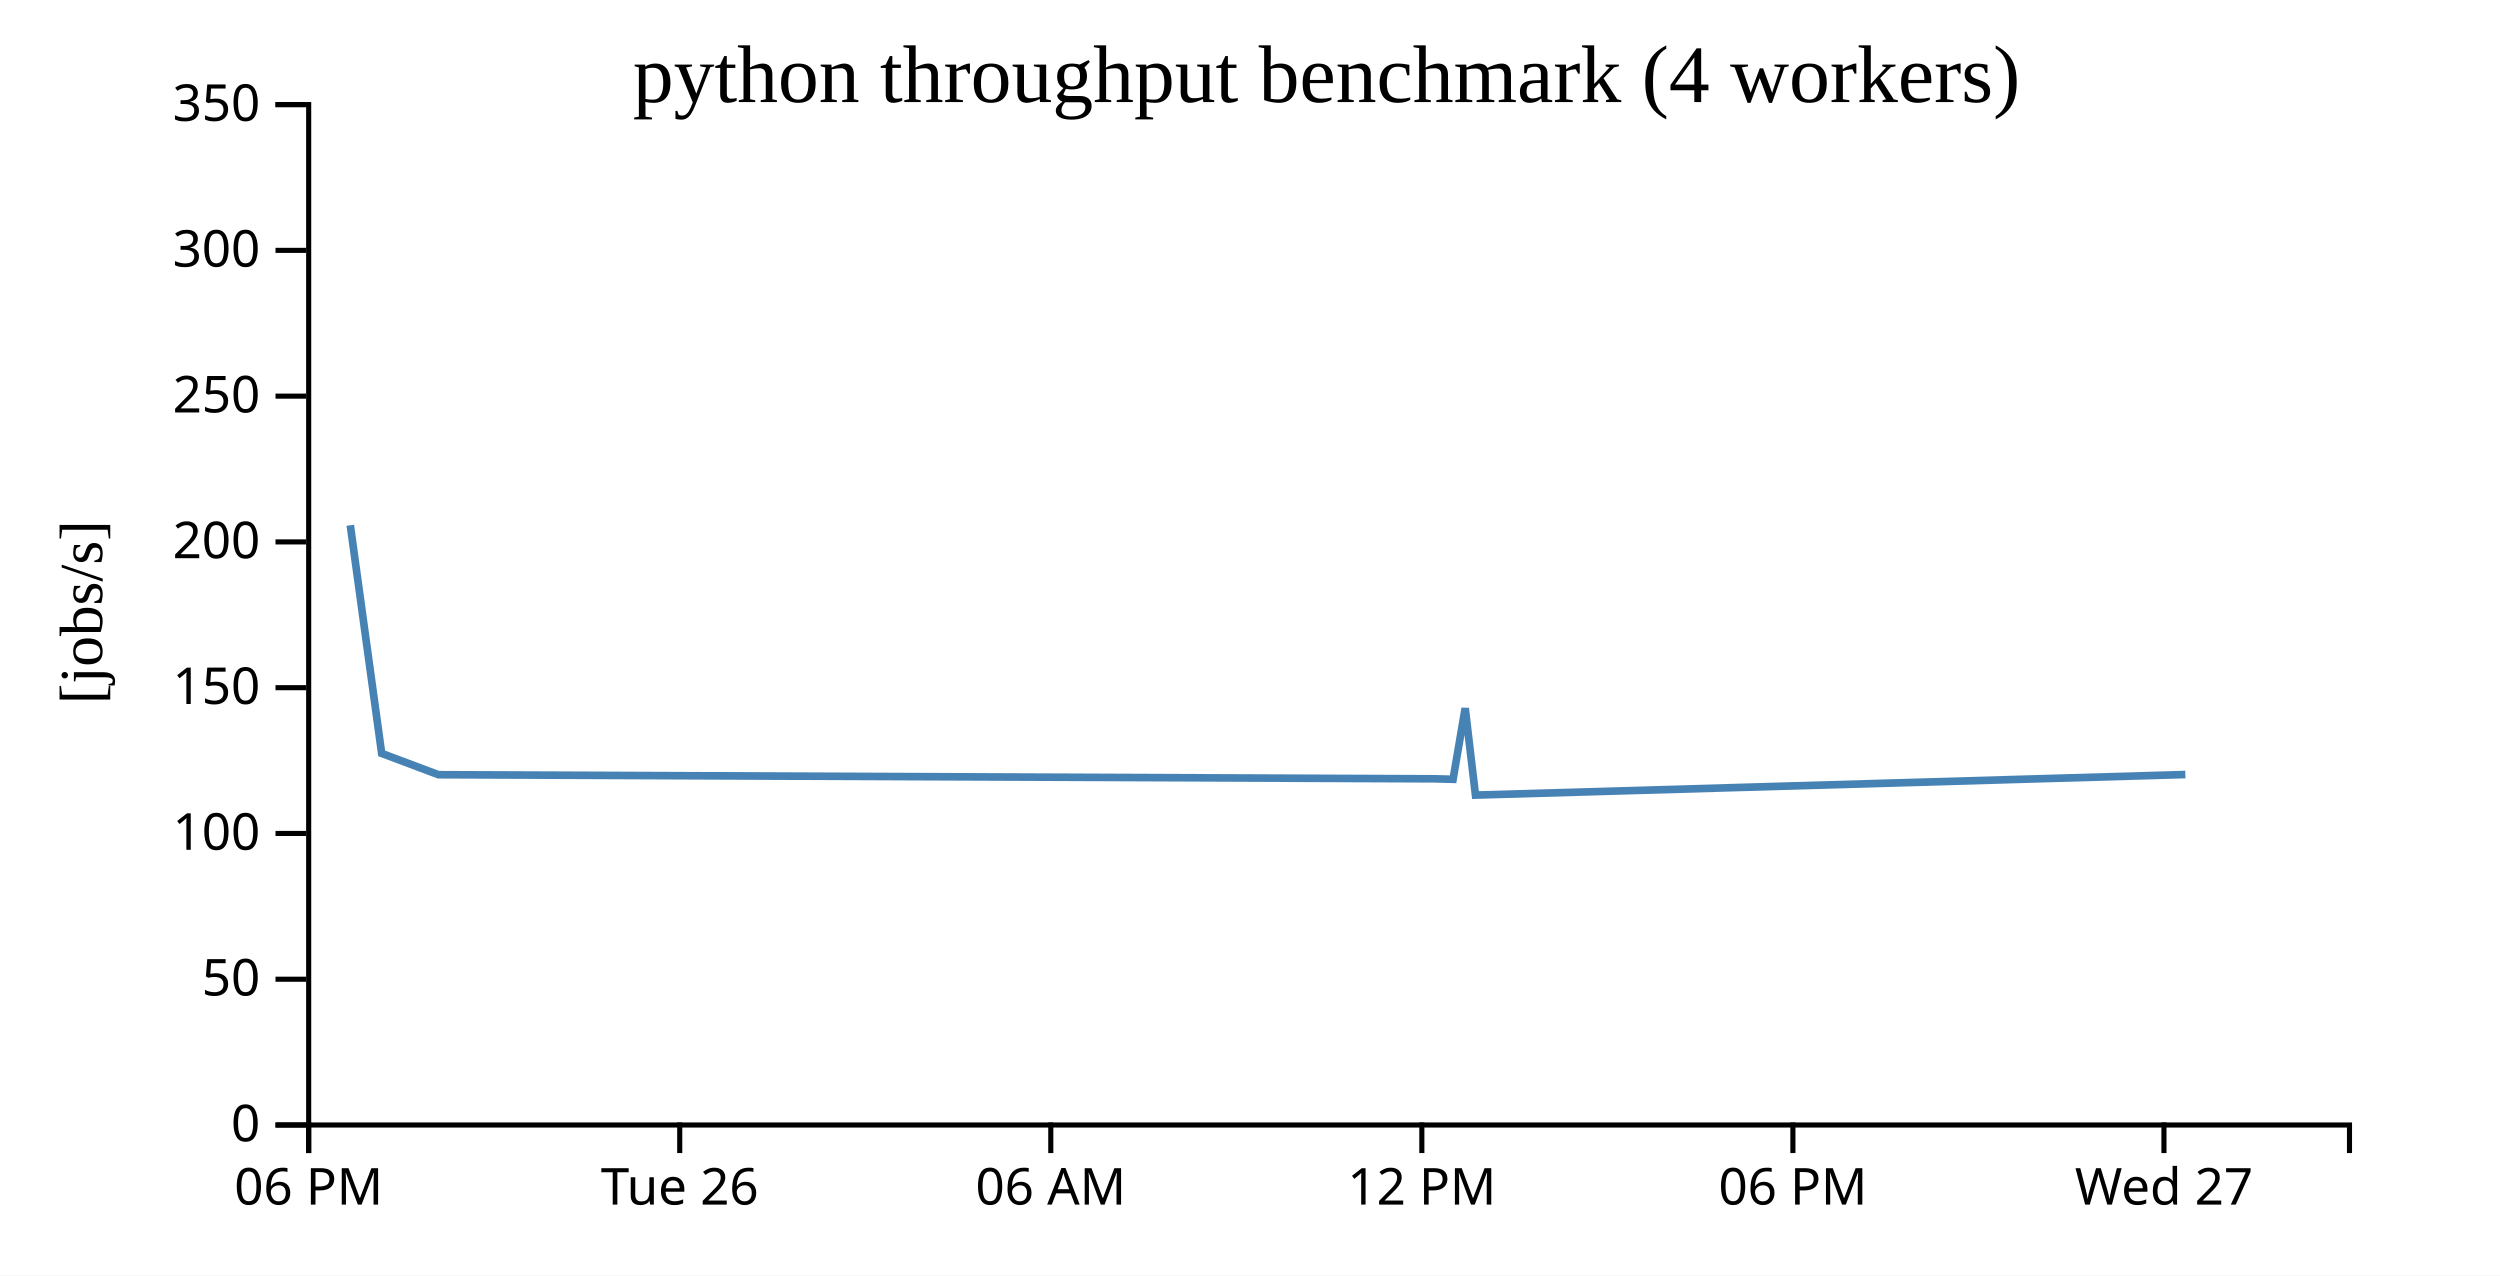
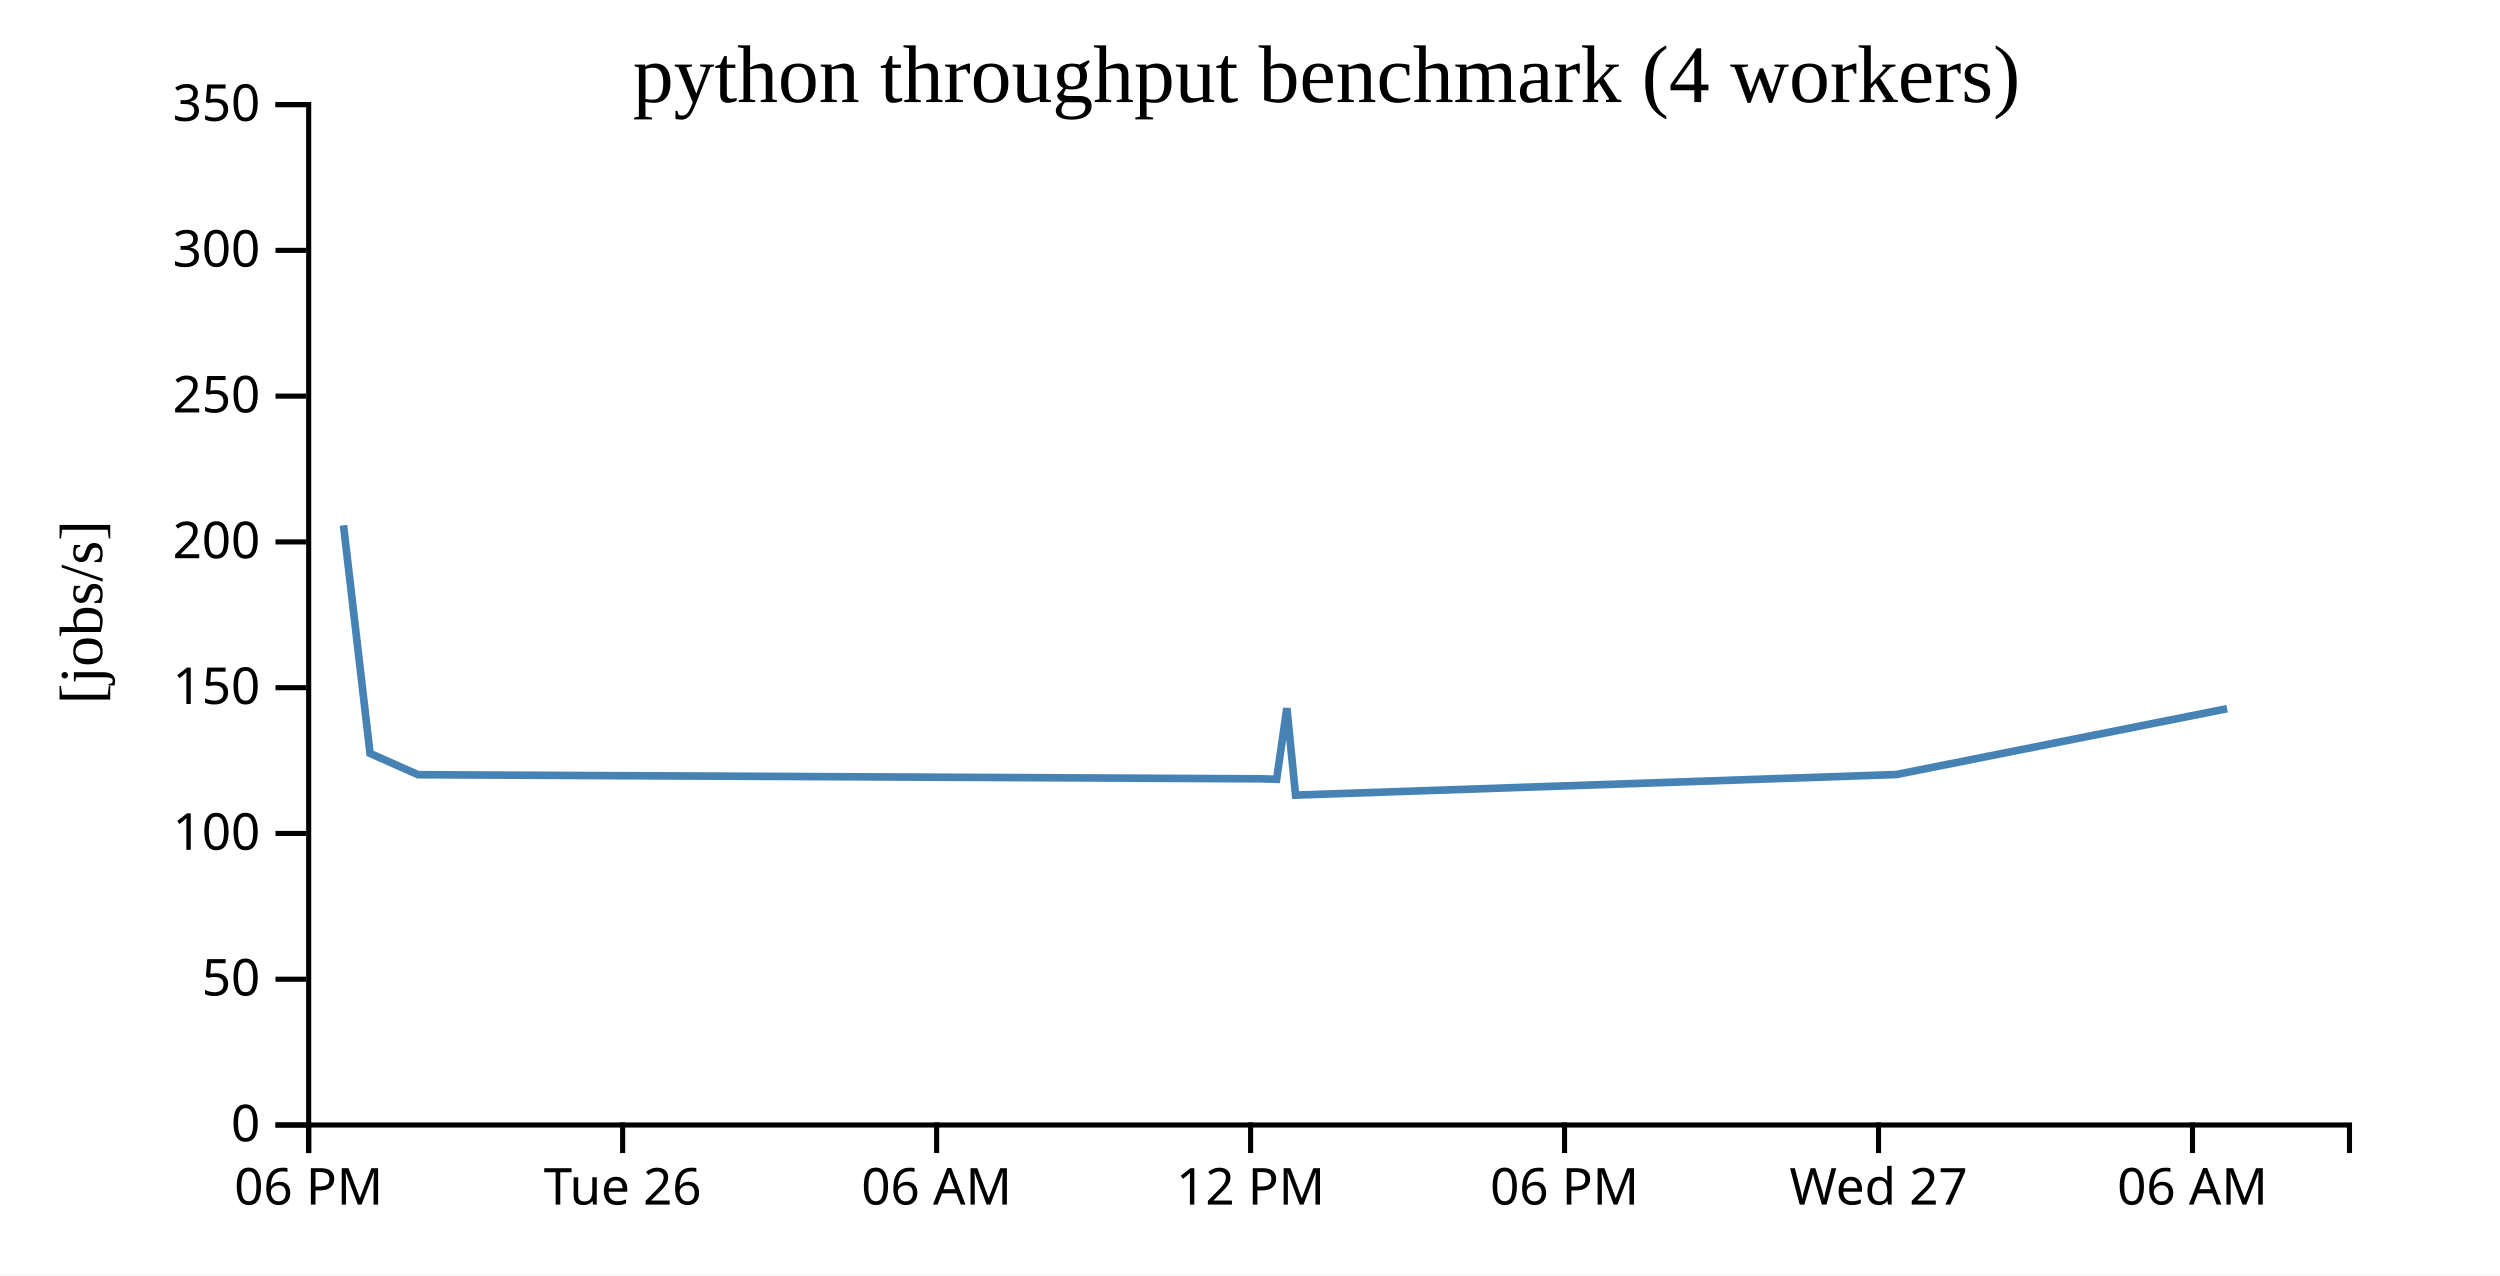
<svg xmlns="http://www.w3.org/2000/svg" width="490" height="250">
  <rect width="100%" height="100%" fill="white" />
  <g transform="translate(60,20)">
    <g transform="translate(0,200)" fill="none" font-size="10" font-family="sans-serif" text-anchor="middle">
      <path class="domain" stroke="currentColor" d="M0.5,6V0.5H400.5V6" />
      <g class="tick" opacity="1" transform="translate(0.5,0)">
        <line stroke="currentColor" y2="6" />
        <text fill="currentColor" y="9" dy="0.71em">06 PM</text>
      </g>
-       <g class="tick" opacity="1" transform="translate(73.22727,0)">
+       <g class="tick" opacity="1" transform="translate(62.03846,0)">
        <line stroke="currentColor" y2="6" />
        <text fill="currentColor" y="9" dy="0.71em">Tue 26</text>
      </g>
-       <g class="tick" opacity="1" transform="translate(145.9545,0)">
+       <g class="tick" opacity="1" transform="translate(123.5769,0)">
        <line stroke="currentColor" y2="6" />
        <text fill="currentColor" y="9" dy="0.71em">06 AM</text>
      </g>
-       <g class="tick" opacity="1" transform="translate(218.6818,0)">
+       <g class="tick" opacity="1" transform="translate(185.1154,0)">
        <line stroke="currentColor" y2="6" />
        <text fill="currentColor" y="9" dy="0.71em">12 PM</text>
      </g>
-       <g class="tick" opacity="1" transform="translate(291.4091,0)">
+       <g class="tick" opacity="1" transform="translate(246.6538,0)">
        <line stroke="currentColor" y2="6" />
        <text fill="currentColor" y="9" dy="0.71em">06 PM</text>
      </g>
-       <g class="tick" opacity="1" transform="translate(364.1364,0)">
+       <g class="tick" opacity="1" transform="translate(308.1923,0)">
        <line stroke="currentColor" y2="6" />
        <text fill="currentColor" y="9" dy="0.71em">Wed 27</text>
+       </g>
+       <g class="tick" opacity="1" transform="translate(369.7308,0)">
+         <line stroke="currentColor" y2="6" />
+         <text fill="currentColor" y="9" dy="0.71em">06 AM</text>
      </g>
    </g>
    <g fill="none" font-size="10" font-family="sans-serif" text-anchor="end">
      <path class="domain" stroke="currentColor" d="M-6,200.5H0.5V0.5H-6" />
      <g class="tick" opacity="1" transform="translate(0,200.5)">
        <line stroke="currentColor" x2="-6" />
        <text fill="currentColor" x="-9" dy="0.32em">0</text>
      </g>
      <g class="tick" opacity="1" transform="translate(0,171.9286)">
        <line stroke="currentColor" x2="-6" />
        <text fill="currentColor" x="-9" dy="0.32em">50</text>
      </g>
      <g class="tick" opacity="1" transform="translate(0,143.3571)">
        <line stroke="currentColor" x2="-6" />
        <text fill="currentColor" x="-9" dy="0.32em">100</text>
      </g>
      <g class="tick" opacity="1" transform="translate(0,114.7857)">
        <line stroke="currentColor" x2="-6" />
        <text fill="currentColor" x="-9" dy="0.32em">150</text>
      </g>
      <g class="tick" opacity="1" transform="translate(0,86.21429)">
        <line stroke="currentColor" x2="-6" />
        <text fill="currentColor" x="-9" dy="0.32em">200</text>
      </g>
      <g class="tick" opacity="1" transform="translate(0,57.64286)">
        <line stroke="currentColor" x2="-6" />
        <text fill="currentColor" x="-9" dy="0.32em">250</text>
      </g>
      <g class="tick" opacity="1" transform="translate(0,29.07143)">
        <line stroke="currentColor" x2="-6" />
        <text fill="currentColor" x="-9" dy="0.32em">300</text>
      </g>
      <g class="tick" opacity="1" transform="translate(0,0.5)">
        <line stroke="currentColor" x2="-6" />
        <text fill="currentColor" x="-9" dy="0.32em">350</text>
      </g>
    </g>
    <text text-anchor="middle" style="font-size: 12px" transform="rotate(-90)" y="-40" x="-100">[jobs/s]</text>
    <text text-anchor="middle" style="font-size: 16px" y="0" x="200">python throughput benchmark (4 workers)</text>
-     <path fill="none" stroke="steelblue" stroke-width="1.5" d="M8.658,82.952L14.806,127.667L25.933,131.843L221.153,132.646L224.8,132.741L227.178,118.808L229.192,135.838L368.329,131.81" />
+     <path fill="none" stroke="steelblue" stroke-width="1.5" d="M7.326,82.952L12.529,127.667L21.944,131.843L187.13,132.646L190.216,132.741L192.228,118.808L193.932,135.838L311.663,131.81L376.505,118.9" />
  </g>
</svg>
